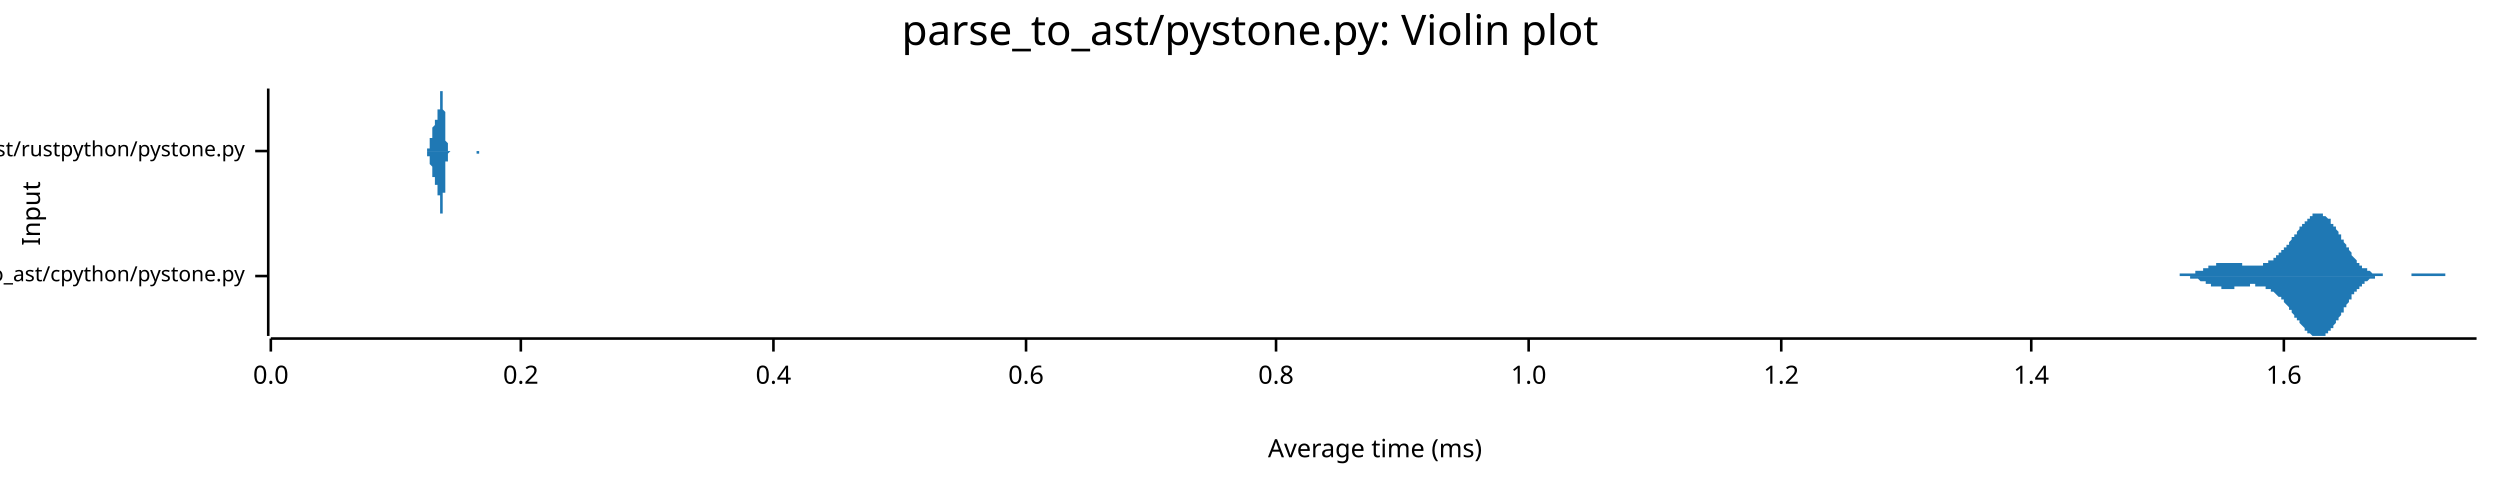
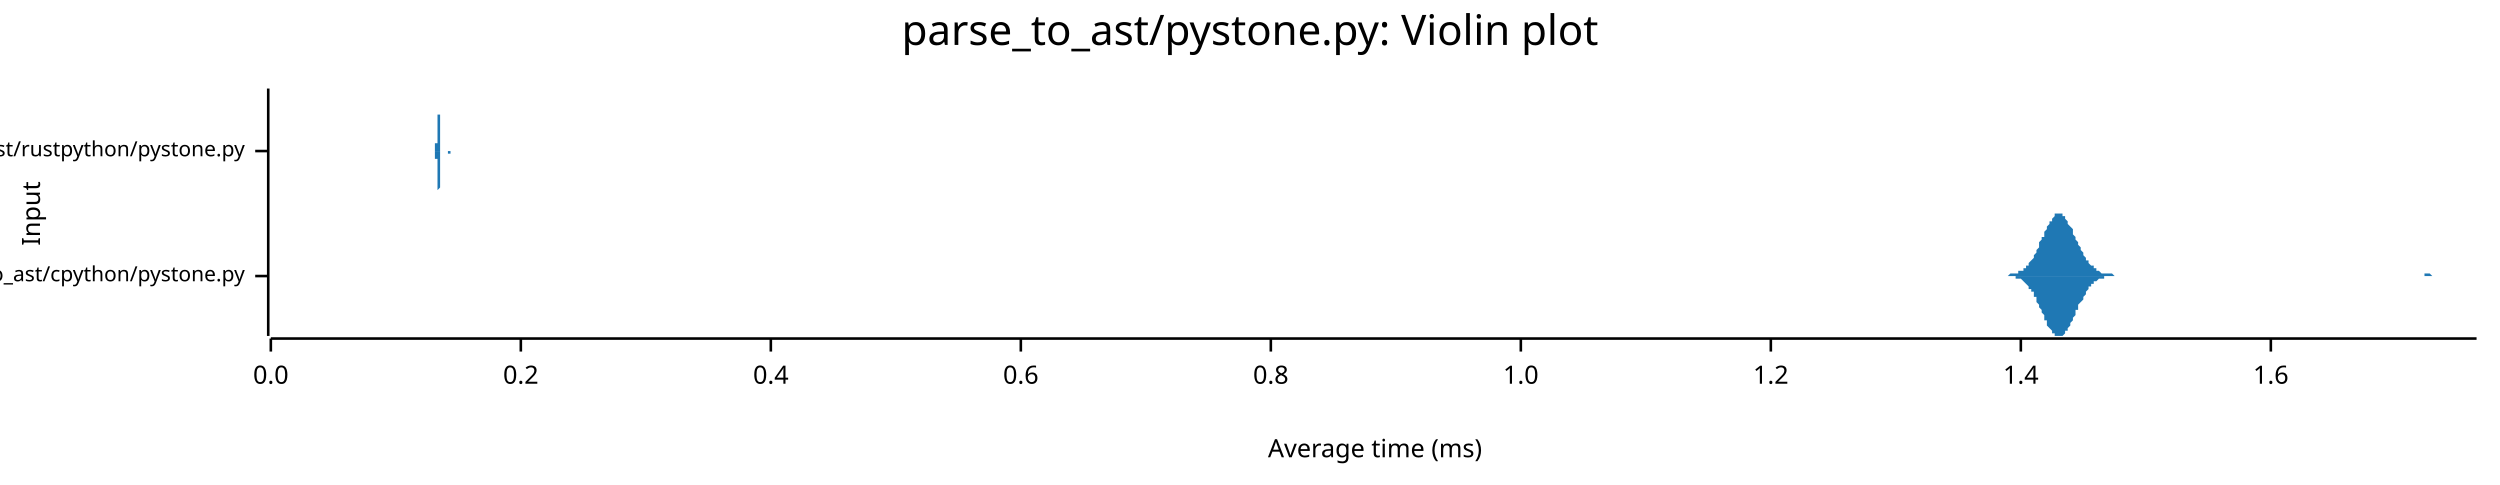
<svg xmlns="http://www.w3.org/2000/svg" width="960" height="186" viewBox="0 0 960 186">
  <text x="480" y="5" dy="0.76em" text-anchor="middle" font-family="sans-serif" font-size="16.129" opacity="1" fill="#000000">
parse_to_ast/pystone.py: Violin plot
</text>
  <text x="8" y="82" dy="0.76em" text-anchor="middle" font-family="sans-serif" font-size="9.677" opacity="1" fill="#000000" transform="rotate(270, 8, 82)">
Input
</text>
  <text x="528" y="178" dy="-0.5ex" text-anchor="middle" font-family="sans-serif" font-size="9.677" opacity="1" fill="#000000">
Average time (ms)
</text>
  <polyline fill="none" opacity="1" stroke="#000000" stroke-width="1" points="103,34 103,129 " />
  <text x="94" y="106" dy="0.5ex" text-anchor="end" font-family="sans-serif" font-size="8.065" opacity="1" fill="#000000">
parse_to_ast/cpython/pystone.py
</text>
  <polyline fill="none" opacity="1" stroke="#000000" stroke-width="1" points="98,106 103,106 " />
  <text x="94" y="58" dy="0.5ex" text-anchor="end" font-family="sans-serif" font-size="8.065" opacity="1" fill="#000000">
parse_to_ast/rustpython/pystone.py
</text>
  <polyline fill="none" opacity="1" stroke="#000000" stroke-width="1" points="98,58 103,58 " />
  <polyline fill="none" opacity="1" stroke="#000000" stroke-width="1" points="104,130 951,130 " />
  <text x="104" y="140" dy="0.76em" text-anchor="middle" font-family="sans-serif" font-size="9.677" opacity="1" fill="#000000">
0.0
</text>
  <polyline fill="none" opacity="1" stroke="#000000" stroke-width="1" points="104,130 104,135 " />
  <text x="200" y="140" dy="0.76em" text-anchor="middle" font-family="sans-serif" font-size="9.677" opacity="1" fill="#000000">
0.2
</text>
  <polyline fill="none" opacity="1" stroke="#000000" stroke-width="1" points="200,130 200,135 " />
-   <text x="297" y="140" dy="0.76em" text-anchor="middle" font-family="sans-serif" font-size="9.677" opacity="1" fill="#000000">
+   <text x="296" y="140" dy="0.76em" text-anchor="middle" font-family="sans-serif" font-size="9.677" opacity="1" fill="#000000">
0.4
</text>
-   <polyline fill="none" opacity="1" stroke="#000000" stroke-width="1" points="297,130 297,135 " />
-   <text x="394" y="140" dy="0.76em" text-anchor="middle" font-family="sans-serif" font-size="9.677" opacity="1" fill="#000000">
+   <polyline fill="none" opacity="1" stroke="#000000" stroke-width="1" points="296,130 296,135 " />
+   <text x="392" y="140" dy="0.76em" text-anchor="middle" font-family="sans-serif" font-size="9.677" opacity="1" fill="#000000">
0.6
</text>
-   <polyline fill="none" opacity="1" stroke="#000000" stroke-width="1" points="394,130 394,135 " />
-   <text x="490" y="140" dy="0.76em" text-anchor="middle" font-family="sans-serif" font-size="9.677" opacity="1" fill="#000000">
+   <polyline fill="none" opacity="1" stroke="#000000" stroke-width="1" points="392,130 392,135 " />
+   <text x="488" y="140" dy="0.76em" text-anchor="middle" font-family="sans-serif" font-size="9.677" opacity="1" fill="#000000">
0.8
</text>
-   <polyline fill="none" opacity="1" stroke="#000000" stroke-width="1" points="490,130 490,135 " />
-   <text x="587" y="140" dy="0.76em" text-anchor="middle" font-family="sans-serif" font-size="9.677" opacity="1" fill="#000000">
+   <polyline fill="none" opacity="1" stroke="#000000" stroke-width="1" points="488,130 488,135 " />
+   <text x="584" y="140" dy="0.76em" text-anchor="middle" font-family="sans-serif" font-size="9.677" opacity="1" fill="#000000">
1.0
</text>
-   <polyline fill="none" opacity="1" stroke="#000000" stroke-width="1" points="587,130 587,135 " />
-   <text x="684" y="140" dy="0.76em" text-anchor="middle" font-family="sans-serif" font-size="9.677" opacity="1" fill="#000000">
+   <polyline fill="none" opacity="1" stroke="#000000" stroke-width="1" points="584,130 584,135 " />
+   <text x="680" y="140" dy="0.76em" text-anchor="middle" font-family="sans-serif" font-size="9.677" opacity="1" fill="#000000">
1.2
</text>
-   <polyline fill="none" opacity="1" stroke="#000000" stroke-width="1" points="684,130 684,135 " />
-   <text x="780" y="140" dy="0.76em" text-anchor="middle" font-family="sans-serif" font-size="9.677" opacity="1" fill="#000000">
+   <polyline fill="none" opacity="1" stroke="#000000" stroke-width="1" points="680,130 680,135 " />
+   <text x="776" y="140" dy="0.76em" text-anchor="middle" font-family="sans-serif" font-size="9.677" opacity="1" fill="#000000">
1.4
</text>
-   <polyline fill="none" opacity="1" stroke="#000000" stroke-width="1" points="780,130 780,135 " />
-   <text x="877" y="140" dy="0.76em" text-anchor="middle" font-family="sans-serif" font-size="9.677" opacity="1" fill="#000000">
+   <polyline fill="none" opacity="1" stroke="#000000" stroke-width="1" points="776,130 776,135 " />
+   <text x="872" y="140" dy="0.76em" text-anchor="middle" font-family="sans-serif" font-size="9.677" opacity="1" fill="#000000">
1.6
</text>
-   <polyline fill="none" opacity="1" stroke="#000000" stroke-width="1" points="877,130 877,135 " />
-   <polygon opacity="1" fill="#1F78B4" points="830,106 830,106 830,106 830,106 831,106 831,106 831,106 831,106 832,106 832,106 832,106 832,106 832,106 833,106 833,106 833,106 833,106 834,106 834,106 834,106 834,106 835,106 835,106 835,106 835,106 836,106 836,106 836,106 836,106 837,106 837,106 837,106 837,105 838,105 838,105 838,105 838,105 839,105 839,105 839,105 839,105 840,105 840,105 840,105 840,105 840,105 841,105 841,105 841,105 841,105 842,105 842,105 842,105 842,105 843,105 843,104 843,104 843,104 844,104 844,104 844,104 844,104 845,104 845,104 845,104 845,104 846,104 846,103 846,103 846,103 847,103 847,103 847,103 847,103 848,103 848,103 848,103 848,102 848,102 849,102 849,102 849,102 849,102 850,102 850,102 850,102 850,102 851,102 851,101 851,101 851,101 852,101 852,101 852,101 852,101 853,101 853,101 853,101 853,101 854,101 854,101 854,101 854,101 855,101 855,101 855,101 855,101 856,101 856,101 856,101 856,101 856,101 857,101 857,101 857,101 857,101 858,101 858,101 858,101 858,101 859,101 859,101 859,101 859,101 860,101 860,101 860,101 860,101 861,101 861,102 861,102 861,102 862,102 862,102 862,102 862,102 863,102 863,102 863,102 863,102 864,102 864,102 864,102 864,102 864,102 865,102 865,102 865,102 865,102 866,102 866,102 866,102 866,102 867,102 867,102 867,102 867,102 868,102 868,102 868,102 868,102 869,102 869,102 869,101 869,101 870,101 870,101 870,101 870,101 871,101 871,101 871,101 871,100 872,100 872,100 872,100 872,100 872,100 873,100 873,99 873,99 873,99 874,99 874,99 874,98 874,98 875,98 875,98 875,98 875,97 876,97 876,97 876,97 876,96 877,96 877,96 877,95 877,95 878,95 878,95 878,94 878,94 879,94 879,93 879,93 879,93 880,92 880,92 880,92 880,92 880,91 881,91 881,91 881,90 881,90 882,90 882,89 882,89 882,89 883,88 883,88 883,88 883,87 884,87 884,87 884,86 884,86 885,86 885,85 885,85 885,85 886,85 886,84 886,84 886,84 887,84 887,83 887,83 887,83 888,83 888,83 888,83 888,83 888,82 889,82 889,82 889,82 889,82 890,82 890,82 890,82 890,82 891,82 891,82 891,82 891,82 892,82 892,82 892,82 892,83 893,83 893,83 893,83 893,83 894,84 894,84 894,84 894,84 895,84 895,85 895,85 895,85 895,86 896,86 896,86 896,87 896,87 897,87 897,88 897,88 897,88 898,89 898,89 898,90 898,90 899,90 899,91 899,91 899,92 900,92 900,92 900,93 900,93 901,94 901,94 901,94 901,95 902,95 902,96 902,96 902,96 903,97 903,97 903,97 903,98 903,98 904,99 904,99 904,99 904,99 905,100 905,100 905,100 905,101 906,101 906,101 906,101 906,102 907,102 907,102 907,102 907,103 908,103 908,103 908,103 908,103 909,103 909,104 909,104 909,104 910,104 910,104 910,104 910,104 911,105 911,105 911,105 911,105 911,105 912,105 912,105 912,105 912,105 913,105 913,105 913,105 913,105 914,105 914,105 914,105 914,105 915,105 915,106 915,106 915,106 916,106 916,106 916,106 916,106 917,106 917,106 917,106 917,106 918,106 918,106 918,106 918,106 919,106 919,106 919,106 919,106 919,106 920,106 920,106 920,106 920,106 921,106 921,106 921,106 921,106 922,106 922,106 922,106 922,106 923,106 923,106 923,106 923,106 924,106 924,106 924,106 924,106 925,106 925,106 925,106 925,106 926,106 926,105 926,105 926,105 927,105 927,105 927,105 927,105 927,105 928,105 928,105 928,105 928,105 929,105 929,105 929,105 929,105 930,105 930,105 930,105 930,105 931,105 931,105 931,105 931,105 932,105 932,105 932,105 932,105 933,105 933,105 933,105 933,105 934,105 934,105 934,105 934,105 935,105 935,105 935,105 935,105 935,105 936,105 936,105 936,105 936,105 937,105 937,105 937,105 937,105 938,105 938,105 938,105 938,105 939,105 939,106 939,106 939,106 940,106 940,106 940,106 940,106 941,106 941,106 941,106 941,106 942,106 942,106 942,106 942,106 943,106 943,106 943,106 943,106 943,106 944,106 944,106 944,106 944,106 945,106 945,106 945,106 945,106 946,106 946,106 946,106 946,106 947,106 947,106 947,106 947,106 948,106 948,106 948,106 948,106 949,106 949,106 949,106 949,106 950,106 950,106 950,106 950,106 951,106 951,106 830,106 " />
-   <polygon opacity="1" fill="#1F78B4" points="830,106 830,106 830,106 830,106 831,106 831,106 831,106 831,106 832,106 832,106 832,106 832,106 832,106 833,106 833,106 833,106 833,106 834,106 834,106 834,106 834,106 835,106 835,106 835,106 835,106 836,106 836,106 836,106 836,106 837,106 837,106 837,106 837,106 838,106 838,106 838,106 838,106 839,106 839,106 839,106 839,106 840,106 840,106 840,106 840,106 840,106 841,106 841,107 841,107 841,107 842,107 842,107 842,107 842,107 843,107 843,107 843,107 843,107 844,107 844,107 844,107 844,107 845,108 845,108 845,108 845,108 846,108 846,108 846,108 846,108 847,108 847,108 847,109 847,109 848,109 848,109 848,109 848,109 848,109 849,109 849,109 849,109 849,110 850,110 850,110 850,110 850,110 851,110 851,110 851,110 851,110 852,110 852,110 852,110 852,110 853,110 853,111 853,111 853,111 854,111 854,111 854,111 854,111 855,111 855,111 855,111 855,111 856,111 856,111 856,111 856,111 856,111 857,111 857,111 857,111 857,111 858,111 858,111 858,110 858,110 859,110 859,110 859,110 859,110 860,110 860,110 860,110 860,110 861,110 861,110 861,110 861,110 862,110 862,110 862,110 862,110 863,110 863,110 863,110 863,110 864,110 864,110 864,110 864,109 864,109 865,109 865,109 865,109 865,109 866,109 866,109 866,109 866,110 867,110 867,110 867,110 867,110 868,110 868,110 868,110 868,110 869,110 869,110 869,110 869,110 870,110 870,110 870,110 870,111 871,111 871,111 871,111 871,111 872,111 872,111 872,111 872,112 872,112 873,112 873,112 873,112 873,112 874,113 874,113 874,113 874,113 875,114 875,114 875,114 875,114 876,114 876,115 876,115 876,115 877,115 877,116 877,116 877,116 878,117 878,117 878,117 878,117 879,118 879,118 879,118 879,119 880,119 880,119 880,120 880,120 880,120 881,121 881,121 881,121 881,122 882,122 882,122 882,123 882,123 883,123 883,124 883,124 883,124 884,125 884,125 884,125 884,125 885,126 885,126 885,126 885,127 886,127 886,127 886,127 886,128 887,128 887,128 887,128 887,128 888,129 888,129 888,129 888,129 888,129 889,129 889,129 889,129 889,129 890,129 890,129 890,129 890,129 891,129 891,129 891,129 891,129 892,129 892,129 892,129 892,129 893,129 893,129 893,128 893,128 894,128 894,128 894,128 894,127 895,127 895,127 895,126 895,126 895,126 896,126 896,125 896,125 896,125 897,124 897,124 897,123 897,123 898,123 898,122 898,122 898,122 899,121 899,121 899,120 899,120 900,120 900,119 900,119 900,118 901,118 901,117 901,117 901,117 902,116 902,116 902,116 902,115 903,115 903,114 903,114 903,114 903,113 904,113 904,113 904,112 904,112 905,112 905,111 905,111 905,111 906,111 906,110 906,110 906,110 907,110 907,109 907,109 907,109 908,109 908,109 908,108 908,108 909,108 909,108 909,108 909,108 910,107 910,107 910,107 910,107 911,107 911,107 911,107 911,107 911,107 912,107 912,107 912,106 912,106 913,106 913,106 913,106 913,106 914,106 914,106 914,106 914,106 915,106 915,106 915,106 915,106 916,106 916,106 916,106 916,106 917,106 917,106 917,106 917,106 918,106 918,106 918,106 918,106 919,106 919,106 919,106 919,106 919,106 920,106 920,106 920,106 920,106 921,106 921,106 921,106 921,106 922,106 922,106 922,106 922,106 923,106 923,106 923,106 923,106 924,106 924,106 924,106 924,106 925,106 925,106 925,106 925,106 926,106 926,106 926,106 926,106 927,106 927,106 927,106 927,106 927,106 928,106 928,106 928,106 928,106 929,106 929,106 929,106 929,106 930,106 930,106 930,106 930,106 931,106 931,106 931,106 931,106 932,106 932,106 932,106 932,106 933,106 933,106 933,106 933,106 934,106 934,106 934,106 934,106 935,106 935,106 935,106 935,106 935,106 936,106 936,106 936,106 936,106 937,106 937,106 937,106 937,106 938,106 938,106 938,106 938,106 939,106 939,106 939,106 939,106 940,106 940,106 940,106 940,106 941,106 941,106 941,106 941,106 942,106 942,106 942,106 942,106 943,106 943,106 943,106 943,106 943,106 944,106 944,106 944,106 944,106 945,106 945,106 945,106 945,106 946,106 946,106 946,106 946,106 947,106 947,106 947,106 947,106 948,106 948,106 948,106 948,106 949,106 949,106 949,106 949,106 950,106 950,106 950,106 950,106 951,106 951,106 830,106 " />
-   <polygon opacity="1" fill="#1F78B4" points="162,58 163,58 163,58 163,58 163,58 163,58 163,58 163,58 163,58 163,58 163,58 163,58 163,58 163,58 163,58 163,58 163,58 163,58 163,58 163,58 163,58 163,58 163,58 164,58 164,58 164,58 164,58 164,58 164,58 164,58 164,58 164,58 164,58 164,58 164,58 164,57 164,57 164,57 164,57 164,57 164,57 164,57 164,57 164,57 165,57 165,57 165,56 165,56 165,56 165,56 165,56 165,56 165,55 165,55 165,55 165,55 165,55 165,55 165,54 165,54 165,54 165,54 165,53 165,53 165,53 166,53 166,53 166,52 166,52 166,52 166,52 166,51 166,51 166,51 166,51 166,51 166,50 166,50 166,50 166,50 166,49 166,49 166,49 166,49 166,49 166,49 167,48 167,48 167,48 167,48 167,48 167,48 167,47 167,47 167,47 167,47 167,47 167,47 167,47 167,47 167,46 167,46 167,46 167,46 167,46 167,46 167,46 168,46 168,46 168,46 168,45 168,45 168,45 168,45 168,45 168,45 168,45 168,44 168,44 168,44 168,44 168,44 168,43 168,43 168,43 168,43 168,42 168,42 169,42 169,41 169,41 169,40 169,40 169,40 169,39 169,39 169,38 169,38 169,38 169,37 169,37 169,37 169,36 169,36 169,36 169,35 169,35 169,35 169,35 169,35 170,35 170,34 170,35 170,35 170,35 170,35 170,35 170,35 170,36 170,36 170,36 170,37 170,37 170,38 170,38 170,39 170,39 170,40 170,41 170,41 170,42 171,43 171,44 171,44 171,45 171,46 171,46 171,47 171,48 171,48 171,49 171,50 171,50 171,51 171,51 171,52 171,52 171,53 171,53 171,54 171,54 171,54 172,55 172,55 172,55 172,56 172,56 172,56 172,56 172,57 172,57 172,57 172,57 172,57 172,57 172,57 172,58 172,58 172,58 172,58 172,58 172,58 172,58 173,58 173,58 173,58 173,58 173,58 173,58 173,58 173,58 173,58 173,58 173,58 173,58 173,58 173,58 173,58 173,58 173,58 173,58 173,58 173,58 173,58 174,58 174,58 174,58 174,58 174,58 174,58 174,58 174,58 174,58 174,58 174,58 174,58 174,58 174,58 174,58 174,58 174,58 174,58 174,58 174,58 174,58 175,58 175,58 175,58 175,58 175,58 175,58 175,58 175,58 175,58 175,58 175,58 175,58 175,58 175,58 175,58 175,58 175,58 175,58 175,58 175,58 175,58 176,58 176,58 176,58 176,58 176,58 176,58 176,58 176,58 176,58 176,58 176,58 176,58 176,58 176,58 176,58 176,58 176,58 176,58 176,58 176,58 176,58 176,58 177,58 177,58 177,58 177,58 177,58 177,58 177,58 177,58 177,58 177,58 177,58 177,58 177,58 177,58 177,58 177,58 177,58 177,58 177,58 177,58 177,58 178,58 178,58 178,58 178,58 178,58 178,58 178,58 178,58 178,58 178,58 178,58 178,58 178,58 178,58 178,58 178,58 178,58 178,58 178,58 178,58 178,58 179,58 179,58 179,58 179,58 179,58 179,58 179,58 179,58 179,58 179,58 179,58 179,58 179,58 179,58 179,58 179,58 179,58 179,58 179,58 179,58 179,58 180,58 180,58 180,58 180,58 180,58 180,58 180,58 180,58 180,58 180,58 180,58 180,58 180,58 180,58 180,58 180,58 180,58 180,58 180,58 180,58 180,58 181,58 181,58 181,58 181,58 181,58 181,58 181,58 181,58 181,58 181,58 181,58 181,58 181,58 181,58 181,58 181,58 181,58 181,58 181,58 181,58 181,58 182,58 182,58 182,58 182,58 182,58 182,58 182,58 182,58 182,58 182,58 182,58 182,58 182,58 182,58 182,58 182,58 182,58 182,58 182,58 182,58 182,58 182,58 183,58 183,58 183,58 183,58 183,58 183,58 183,58 183,58 183,58 183,58 183,58 183,58 183,58 183,58 183,58 183,58 183,58 183,58 183,58 183,58 183,58 184,58 184,58 184,58 184,58 184,58 184,58 184,58 184,58 184,58 184,58 184,58 184,58 184,58 184,58 184,58 184,58 184,58 184,58 184,58 184,58 184,58 185,58 185,58 185,58 185,58 185,58 185,58 185,58 185,58 185,58 185,58 185,58 185,58 185,58 185,58 185,58 185,58 185,58 185,58 185,58 185,58 185,58 186,58 186,58 186,58 186,58 186,58 186,58 186,58 186,58 186,58 186,58 186,58 186,58 186,58 162,58 " />
-   <polygon opacity="1" fill="#1F78B4" points="162,58 163,58 163,58 163,58 163,58 163,58 163,58 163,58 163,58 163,58 163,58 163,58 163,58 163,58 163,58 163,58 163,58 163,58 163,58 163,58 163,58 163,58 163,58 164,58 164,58 164,59 164,59 164,59 164,59 164,59 164,59 164,59 164,59 164,59 164,59 164,59 164,59 164,59 164,59 164,59 164,59 164,60 164,60 164,60 165,60 165,60 165,60 165,60 165,60 165,61 165,61 165,61 165,61 165,61 165,61 165,62 165,62 165,62 165,62 165,62 165,63 165,63 165,63 165,63 165,63 166,64 166,64 166,64 166,64 166,65 166,65 166,65 166,65 166,66 166,66 166,66 166,66 166,66 166,67 166,67 166,67 166,67 166,67 166,68 166,68 166,68 167,68 167,68 167,68 167,69 167,69 167,69 167,69 167,69 167,69 167,69 167,70 167,70 167,70 167,70 167,70 167,70 167,70 167,70 167,70 167,70 167,71 168,71 168,71 168,71 168,71 168,71 168,71 168,71 168,72 168,72 168,72 168,72 168,72 168,72 168,73 168,73 168,73 168,73 168,74 168,74 168,74 168,75 169,75 169,75 169,76 169,76 169,76 169,77 169,77 169,78 169,78 169,78 169,79 169,79 169,80 169,80 169,80 169,81 169,81 169,81 169,81 169,82 169,82 169,82 170,82 170,82 170,82 170,82 170,82 170,82 170,81 170,81 170,81 170,81 170,80 170,80 170,79 170,79 170,78 170,78 170,77 170,76 170,76 170,75 170,74 171,74 171,73 171,72 171,72 171,71 171,70 171,69 171,69 171,68 171,68 171,67 171,66 171,66 171,65 171,65 171,64 171,64 171,63 171,63 171,62 171,62 172,62 172,61 172,61 172,61 172,60 172,60 172,60 172,60 172,60 172,60 172,59 172,59 172,59 172,59 172,59 172,59 172,59 172,59 172,59 172,59 172,59 173,58 173,58 173,58 173,58 173,58 173,58 173,58 173,58 173,58 173,58 173,58 173,58 173,58 173,58 173,58 173,58 173,58 173,58 173,58 173,58 173,58 174,58 174,58 174,58 174,58 174,58 174,58 174,58 174,58 174,58 174,58 174,58 174,58 174,58 174,58 174,58 174,58 174,58 174,58 174,58 174,58 174,58 175,58 175,58 175,58 175,58 175,58 175,58 175,58 175,58 175,58 175,58 175,58 175,58 175,58 175,58 175,58 175,58 175,58 175,58 175,58 175,58 175,58 176,58 176,58 176,58 176,58 176,58 176,58 176,58 176,58 176,58 176,58 176,58 176,58 176,58 176,58 176,58 176,58 176,58 176,58 176,58 176,58 176,58 176,58 177,58 177,58 177,58 177,58 177,58 177,58 177,58 177,58 177,58 177,58 177,58 177,58 177,58 177,58 177,58 177,58 177,58 177,58 177,58 177,58 177,58 178,58 178,58 178,58 178,58 178,58 178,58 178,58 178,58 178,58 178,58 178,58 178,58 178,58 178,58 178,58 178,58 178,58 178,58 178,58 178,58 178,58 179,58 179,58 179,58 179,58 179,58 179,58 179,58 179,58 179,58 179,58 179,58 179,58 179,58 179,58 179,58 179,58 179,58 179,58 179,58 179,58 179,58 180,58 180,58 180,58 180,58 180,58 180,58 180,58 180,58 180,58 180,58 180,58 180,58 180,58 180,58 180,58 180,58 180,58 180,58 180,58 180,58 180,58 181,58 181,58 181,58 181,58 181,58 181,58 181,58 181,58 181,58 181,58 181,58 181,58 181,58 181,58 181,58 181,58 181,58 181,58 181,58 181,58 181,58 182,58 182,58 182,58 182,58 182,58 182,58 182,58 182,58 182,58 182,58 182,58 182,58 182,58 182,58 182,58 182,58 182,58 182,58 182,58 182,58 182,58 182,58 183,58 183,59 183,59 183,59 183,59 183,59 183,59 183,59 183,59 183,59 183,59 183,59 183,59 183,59 183,59 183,59 183,59 183,59 183,59 183,59 183,59 184,59 184,59 184,59 184,59 184,59 184,59 184,59 184,59 184,59 184,59 184,59 184,59 184,59 184,59 184,59 184,59 184,59 184,58 184,58 184,58 184,58 185,58 185,58 185,58 185,58 185,58 185,58 185,58 185,58 185,58 185,58 185,58 185,58 185,58 185,58 185,58 185,58 185,58 185,58 185,58 185,58 185,58 186,58 186,58 186,58 186,58 186,58 186,58 186,58 186,58 186,58 186,58 186,58 186,58 186,58 162,58 " />
+   <polyline fill="none" opacity="1" stroke="#000000" stroke-width="1" points="872,130 872,135 " />
+   <polygon opacity="1" fill="#1F78B4" points="769,106 769,106 769,106 770,106 770,106 770,106 771,106 771,106 771,106 772,105 772,105 773,105 773,105 773,105 774,105 774,105 774,105 775,105 775,105 775,104 776,104 776,104 777,104 777,104 777,103 778,103 778,103 778,102 779,102 779,101 779,101 780,100 780,100 781,99 781,98 781,98 782,97 782,96 782,96 783,95 783,94 783,93 784,92 784,91 785,91 785,90 785,89 786,88 786,87 786,87 787,86 787,85 788,85 788,84 788,84 789,83 789,83 789,82 790,82 790,82 790,82 791,82 791,82 792,82 792,82 792,83 793,83 793,84 793,84 794,85 794,85 794,86 795,87 795,87 796,88 796,89 796,90 797,91 797,91 797,92 798,93 798,94 798,94 799,95 799,96 800,97 800,97 800,98 801,99 801,99 801,100 802,100 802,101 802,101 803,102 803,102 804,102 804,103 804,103 805,103 805,104 805,104 806,104 806,104 806,104 807,105 807,105 808,105 808,105 808,105 809,105 809,105 809,105 810,105 810,105 810,105 811,105 811,105 812,106 812,106 812,106 813,106 813,106 813,106 814,106 814,106 814,106 815,106 815,106 816,106 816,106 816,106 817,106 817,106 817,106 818,106 818,106 818,106 819,106 819,106 820,106 820,106 820,106 821,106 821,106 821,106 822,106 822,106 823,106 823,106 823,106 824,106 824,106 824,106 825,106 825,106 825,106 826,106 826,106 827,106 827,106 827,106 828,106 828,106 828,106 829,106 829,106 829,106 830,106 830,106 831,106 831,106 831,106 832,106 832,106 832,106 833,106 833,106 833,106 834,106 834,106 835,106 835,106 835,106 836,106 836,106 836,106 837,106 837,106 837,106 838,106 838,106 839,106 839,106 839,106 840,106 840,106 840,106 841,106 841,106 841,106 842,106 842,106 843,106 843,106 843,106 844,106 844,106 844,106 845,106 845,106 845,106 846,106 846,106 847,106 847,106 847,106 848,106 848,106 848,106 849,106 849,106 849,106 850,106 850,106 851,106 851,106 851,106 852,106 852,106 852,106 853,106 853,106 854,106 854,106 854,106 855,106 855,106 855,106 856,106 856,106 856,106 857,106 857,106 858,106 858,106 858,106 859,106 859,106 859,106 860,106 860,106 860,106 861,106 861,106 862,106 862,106 862,106 863,106 863,106 863,106 864,106 864,106 864,106 865,106 865,106 866,106 866,106 866,106 867,106 867,106 867,106 868,106 868,106 868,106 869,106 869,106 870,106 870,106 870,106 871,106 871,106 871,106 872,106 872,106 872,106 873,106 873,106 874,106 874,106 874,106 875,106 875,106 875,106 876,106 876,106 876,106 877,106 877,106 878,106 878,106 878,106 879,106 879,106 879,106 880,106 880,106 880,106 881,106 881,106 882,106 882,106 882,106 883,106 883,106 883,106 884,106 884,106 885,106 885,106 885,106 886,106 886,106 886,106 887,106 887,106 887,106 888,106 888,106 889,106 889,106 889,106 890,106 890,106 890,106 891,106 891,106 891,106 892,106 892,106 893,106 893,106 893,106 894,106 894,106 894,106 895,106 895,106 895,106 896,106 896,106 897,106 897,106 897,106 898,106 898,106 898,106 899,106 899,106 899,106 900,106 900,106 901,106 901,106 901,106 902,106 902,106 902,106 903,106 903,106 903,106 904,106 904,106 905,106 905,106 905,106 906,106 906,106 906,106 907,106 907,106 907,106 908,106 908,106 909,106 909,106 909,106 910,106 910,106 910,106 911,106 911,106 911,106 912,106 912,106 913,106 913,106 913,106 914,106 914,106 914,106 915,106 915,106 915,106 916,106 916,106 917,106 917,106 917,106 918,106 918,106 918,106 919,106 919,106 920,106 920,106 920,106 921,106 921,106 921,106 922,106 922,106 922,106 923,106 923,106 924,106 924,106 924,106 925,106 925,106 925,106 926,106 926,106 926,106 927,106 927,106 928,106 928,106 928,106 929,106 929,106 929,106 930,106 930,106 930,106 931,106 931,105 932,105 932,105 932,105 933,105 933,105 933,105 934,106 934,106 934,106 935,106 935,106 936,106 936,106 936,106 937,106 937,106 937,106 938,106 938,106 938,106 939,106 939,106 940,106 940,106 940,106 941,106 941,106 941,106 942,106 942,106 942,106 943,106 943,106 944,106 944,106 944,106 945,106 945,106 945,106 946,106 946,106 946,106 947,106 947,106 948,106 948,106 948,106 949,106 949,106 949,106 950,106 950,106 951,106 951,106 769,106 " />
+   <polygon opacity="1" fill="#1F78B4" points="769,106 769,106 769,106 770,106 770,106 770,106 771,106 771,106 771,106 772,106 772,106 773,106 773,106 773,106 774,106 774,106 774,107 775,107 775,107 775,107 776,107 776,107 777,108 777,108 777,108 778,109 778,109 778,109 779,110 779,110 779,111 780,111 780,112 781,112 781,113 781,114 782,114 782,115 782,116 783,117 783,118 783,118 784,119 784,120 785,121 785,122 785,123 786,123 786,124 786,125 787,126 787,126 788,127 788,127 788,128 789,128 789,129 789,129 790,129 790,129 790,129 791,129 791,129 792,129 792,129 792,129 793,128 793,128 793,127 794,127 794,126 794,126 795,125 795,124 796,123 796,123 796,122 797,121 797,120 797,119 798,119 798,118 798,117 799,116 799,116 800,115 800,114 800,114 801,113 801,112 801,112 802,111 802,111 802,110 803,110 803,109 804,109 804,109 804,108 805,108 805,108 805,108 806,107 806,107 806,107 807,107 807,107 808,107 808,107 808,106 809,106 809,106 809,106 810,106 810,106 810,106 811,106 811,106 812,106 812,106 812,106 813,106 813,106 813,106 814,106 814,106 814,106 815,106 815,106 816,106 816,106 816,106 817,106 817,106 817,106 818,106 818,106 818,106 819,106 819,106 820,106 820,106 820,106 821,106 821,106 821,106 822,106 822,106 823,106 823,106 823,106 824,106 824,106 824,106 825,106 825,106 825,106 826,106 826,106 827,106 827,106 827,106 828,106 828,106 828,106 829,106 829,106 829,106 830,106 830,106 831,106 831,106 831,106 832,106 832,106 832,106 833,106 833,106 833,106 834,106 834,106 835,106 835,106 835,106 836,106 836,106 836,106 837,106 837,106 837,106 838,106 838,106 839,106 839,106 839,106 840,106 840,106 840,106 841,106 841,106 841,106 842,106 842,106 843,106 843,106 843,106 844,106 844,106 844,106 845,106 845,106 845,106 846,106 846,106 847,106 847,106 847,106 848,106 848,106 848,106 849,106 849,106 849,106 850,106 850,106 851,106 851,106 851,106 852,106 852,106 852,106 853,106 853,106 854,106 854,106 854,106 855,106 855,106 855,106 856,106 856,106 856,106 857,106 857,106 858,106 858,106 858,106 859,106 859,106 859,106 860,106 860,106 860,106 861,106 861,106 862,106 862,106 862,106 863,106 863,106 863,106 864,106 864,106 864,106 865,106 865,106 866,106 866,106 866,106 867,106 867,106 867,106 868,106 868,106 868,106 869,106 869,106 870,106 870,106 870,106 871,106 871,106 871,106 872,106 872,106 872,106 873,106 873,106 874,106 874,106 874,106 875,106 875,106 875,106 876,106 876,106 876,106 877,106 877,106 878,106 878,106 878,106 879,106 879,106 879,106 880,106 880,106 880,106 881,106 881,106 882,106 882,106 882,106 883,106 883,106 883,106 884,106 884,106 885,106 885,106 885,106 886,106 886,106 886,106 887,106 887,106 887,106 888,106 888,106 889,106 889,106 889,106 890,106 890,106 890,106 891,106 891,106 891,106 892,106 892,106 893,106 893,106 893,106 894,106 894,106 894,106 895,106 895,106 895,106 896,106 896,106 897,106 897,106 897,106 898,106 898,106 898,106 899,106 899,106 899,106 900,106 900,106 901,106 901,106 901,106 902,106 902,106 902,106 903,106 903,106 903,106 904,106 904,106 905,106 905,106 905,106 906,106 906,106 906,106 907,106 907,106 907,106 908,106 908,106 909,106 909,106 909,106 910,106 910,106 910,106 911,106 911,106 911,106 912,106 912,106 913,106 913,106 913,106 914,106 914,106 914,106 915,106 915,106 915,106 916,106 916,106 917,106 917,106 917,106 918,106 918,106 918,106 919,106 919,106 920,106 920,106 920,106 921,106 921,106 921,106 922,106 922,106 922,106 923,106 923,106 924,106 924,106 924,106 925,106 925,106 925,106 926,106 926,106 926,106 927,106 927,106 928,106 928,106 928,106 929,106 929,106 929,106 930,106 930,106 930,106 931,106 931,106 932,106 932,106 932,106 933,106 933,106 933,106 934,106 934,106 934,106 935,106 935,106 936,106 936,106 936,106 937,106 937,106 937,106 938,106 938,106 938,106 939,106 939,106 940,106 940,106 940,106 941,106 941,106 941,106 942,106 942,106 942,106 943,106 943,106 944,106 944,106 944,106 945,106 945,106 945,106 946,106 946,106 946,106 947,106 947,106 948,106 948,106 948,106 949,106 949,106 949,106 950,106 950,106 951,106 951,106 769,106 " />
+   <polygon opacity="1" fill="#1F78B4" points="167,58 167,58 167,58 167,58 167,58 167,58 167,58 167,58 167,58 167,58 167,58 167,58 167,58 167,58 167,58 167,58 167,58 167,58 167,58 167,58 167,58 167,58 167,58 167,58 167,57 167,57 167,57 167,57 167,57 167,57 167,57 167,57 167,56 167,56 167,56 167,56 167,55 168,55 168,55 168,55 168,54 168,54 168,54 168,53 168,53 168,52 168,52 168,52 168,51 168,51 168,50 168,50 168,49 168,48 168,48 168,47 168,47 168,46 168,45 168,45 168,44 168,44 168,43 168,42 168,42 168,41 168,41 168,40 168,40 168,39 168,38 168,38 168,37 168,37 168,37 168,36 168,36 168,36 168,35 168,35 168,35 168,35 168,35 168,35 168,34 168,34 168,35 168,35 168,35 168,35 168,35 168,35 168,36 168,36 168,36 168,37 168,37 168,37 168,38 168,38 168,39 168,39 168,40 168,40 168,41 168,41 168,42 168,42 168,43 168,43 168,44 169,44 169,45 169,46 169,46 169,47 169,47 169,48 169,48 169,49 169,49 169,49 169,50 169,50 169,51 169,51 169,51 169,52 169,52 169,52 169,53 169,53 169,53 169,54 169,54 169,54 169,54 169,55 169,55 169,55 169,55 169,55 169,56 169,56 169,56 169,56 169,56 169,56 169,56 169,57 169,57 169,57 169,57 169,57 169,57 169,57 169,57 169,57 169,57 169,57 169,57 169,58 169,58 169,58 169,58 169,58 169,58 169,58 169,58 169,58 169,58 169,58 169,58 169,58 169,58 169,58 169,58 169,58 169,58 169,58 169,58 169,58 169,58 169,58 169,58 170,58 170,58 170,58 170,58 170,58 170,58 170,58 170,58 170,58 170,58 170,58 170,58 170,58 170,58 170,58 170,58 170,58 170,58 170,58 170,58 170,58 170,58 170,58 170,58 170,58 170,58 170,58 170,58 170,58 170,58 170,58 170,58 170,58 170,58 170,58 170,58 170,58 170,58 170,58 170,58 170,58 170,58 170,58 170,58 170,58 170,58 170,58 170,58 170,58 170,58 170,58 170,58 170,58 170,58 170,58 170,58 170,58 170,58 170,58 170,58 170,58 170,58 170,58 170,58 170,58 170,58 170,58 170,58 170,58 170,58 170,58 170,58 170,58 170,58 171,58 171,58 171,58 171,58 171,58 171,58 171,58 171,58 171,58 171,58 171,58 171,58 171,58 171,58 171,58 171,58 171,58 171,58 171,58 171,58 171,58 171,58 171,58 171,58 171,58 171,58 171,58 171,58 171,58 171,58 171,58 171,58 171,58 171,58 171,58 171,58 171,58 171,58 171,58 171,58 171,58 171,58 171,58 171,58 171,58 171,58 171,58 171,58 171,58 171,58 171,58 171,58 171,58 171,58 171,58 171,58 171,58 171,58 171,58 171,58 171,58 171,58 171,58 171,58 171,58 171,58 171,58 171,58 171,58 171,58 171,58 171,58 171,58 171,58 172,58 172,58 172,58 172,58 172,58 172,58 172,58 172,58 172,58 172,58 172,58 172,58 172,58 172,58 172,58 172,58 172,58 172,58 172,58 172,58 172,58 172,58 172,58 172,58 172,58 172,58 172,58 172,58 172,58 172,58 172,58 172,58 172,58 172,58 172,58 172,58 172,58 172,58 172,58 172,58 172,58 172,58 172,58 172,58 172,58 172,58 172,58 172,58 172,58 172,58 172,58 172,58 172,58 172,58 172,58 172,58 172,58 172,58 172,58 172,58 172,58 172,58 172,58 172,58 172,58 172,58 172,58 172,58 172,58 172,58 172,58 172,58 172,58 172,58 173,58 173,58 173,58 173,58 173,58 173,58 173,58 173,58 173,58 173,58 173,58 173,58 173,58 173,58 173,58 173,58 173,58 173,58 173,58 173,58 173,58 173,58 173,58 173,58 173,58 173,58 173,58 173,58 173,58 173,58 173,58 173,58 173,58 173,58 173,58 173,58 173,58 173,58 173,58 173,58 173,58 173,58 173,58 173,58 173,58 173,58 173,58 173,58 173,58 173,58 173,58 173,58 173,58 173,58 173,58 173,58 173,58 173,58 173,58 173,58 173,58 173,58 173,58 173,58 173,58 173,58 173,58 173,58 173,58 173,58 173,58 173,58 173,58 173,58 174,58 174,58 174,58 174,58 174,58 174,58 174,58 174,58 174,58 174,58 174,58 174,58 174,58 174,58 174,58 174,58 174,58 174,58 174,58 174,58 167,58 " />
+   <polygon opacity="1" fill="#1F78B4" points="167,58 167,58 167,58 167,58 167,58 167,58 167,58 167,58 167,58 167,58 167,58 167,58 167,58 167,58 167,58 167,59 167,59 167,59 167,59 167,59 167,59 167,59 167,59 167,59 167,59 167,59 167,59 167,59 167,60 167,60 167,60 167,60 167,60 167,60 167,61 167,61 167,61 168,61 168,62 168,62 168,62 168,63 168,63 168,63 168,64 168,64 168,65 168,65 168,65 168,66 168,66 168,67 168,68 168,68 168,69 168,69 168,70 168,70 168,71 168,72 168,72 168,73 168,73 168,74 168,75 168,75 168,76 168,76 168,77 168,78 168,78 168,79 168,79 168,79 168,80 168,80 168,81 168,81 168,81 168,81 168,82 168,82 168,82 168,82 168,82 168,82 168,82 168,82 168,82 168,82 168,81 168,81 168,81 168,81 168,80 168,80 168,80 168,79 168,79 168,78 168,78 168,77 168,77 168,76 168,76 168,75 168,75 168,74 168,74 168,73 168,73 169,72 169,71 169,71 169,70 169,70 169,69 169,69 169,68 169,68 169,68 169,67 169,67 169,66 169,66 169,65 169,65 169,65 169,64 169,64 169,64 169,63 169,63 169,63 169,63 169,62 169,62 169,62 169,62 169,61 169,61 169,61 169,61 169,61 169,61 169,60 169,60 169,60 169,60 169,60 169,60 169,60 169,60 169,60 169,59 169,59 169,59 169,59 169,59 169,59 169,59 169,59 169,59 169,59 169,59 169,59 169,59 169,59 169,59 169,59 169,59 169,59 169,59 169,59 169,58 169,58 169,58 169,58 169,58 169,58 169,58 169,58 169,58 169,58 169,58 170,58 170,58 170,58 170,58 170,58 170,58 170,58 170,58 170,58 170,58 170,58 170,58 170,58 170,58 170,58 170,58 170,58 170,58 170,58 170,58 170,58 170,58 170,58 170,58 170,58 170,58 170,58 170,58 170,58 170,58 170,58 170,58 170,58 170,58 170,58 170,58 170,58 170,58 170,58 170,58 170,58 170,58 170,58 170,58 170,58 170,58 170,58 170,58 170,58 170,58 170,58 170,58 170,58 170,58 170,58 170,58 170,58 170,58 170,58 170,58 170,58 170,58 170,58 170,58 170,58 170,58 170,58 170,58 170,58 170,58 170,58 170,58 170,58 170,58 171,58 171,58 171,58 171,58 171,58 171,58 171,58 171,58 171,58 171,58 171,58 171,58 171,58 171,58 171,58 171,58 171,58 171,58 171,58 171,58 171,58 171,58 171,58 171,58 171,58 171,58 171,58 171,58 171,58 171,58 171,58 171,58 171,58 171,58 171,58 171,58 171,58 171,58 171,58 171,58 171,58 171,58 171,58 171,58 171,58 171,58 171,58 171,58 171,58 171,58 171,58 171,58 171,58 171,58 171,58 171,58 171,58 171,58 171,58 171,58 171,58 171,58 171,58 171,58 171,58 171,58 171,58 171,58 171,58 171,58 171,58 171,58 171,58 171,58 172,58 172,58 172,58 172,58 172,58 172,58 172,58 172,58 172,58 172,58 172,58 172,58 172,58 172,58 172,58 172,58 172,58 172,58 172,58 172,58 172,58 172,58 172,58 172,58 172,58 172,58 172,58 172,58 172,58 172,58 172,58 172,58 172,58 172,58 172,58 172,58 172,58 172,58 172,58 172,58 172,58 172,58 172,58 172,58 172,58 172,58 172,58 172,58 172,58 172,58 172,58 172,58 172,58 172,58 172,58 172,58 172,58 172,59 172,59 172,59 172,59 172,59 172,59 172,59 172,59 172,59 172,59 172,59 172,59 172,59 172,59 172,59 172,59 172,59 173,59 173,59 173,59 173,59 173,59 173,59 173,59 173,59 173,59 173,59 173,59 173,59 173,59 173,59 173,59 173,59 173,59 173,59 173,59 173,59 173,59 173,59 173,59 173,59 173,59 173,59 173,59 173,59 173,59 173,59 173,59 173,59 173,59 173,59 173,59 173,59 173,59 173,59 173,59 173,59 173,59 173,59 173,59 173,59 173,59 173,58 173,58 173,58 173,58 173,58 173,58 173,58 173,58 173,58 173,58 173,58 173,58 173,58 173,58 173,58 173,58 173,58 173,58 173,58 173,58 173,58 173,58 173,58 173,58 173,58 173,58 173,58 173,58 173,58 174,58 174,58 174,58 174,58 174,58 174,58 174,58 174,58 174,58 174,58 174,58 174,58 174,58 174,58 174,58 174,58 174,58 174,58 174,58 174,58 167,58 " />
</svg>
